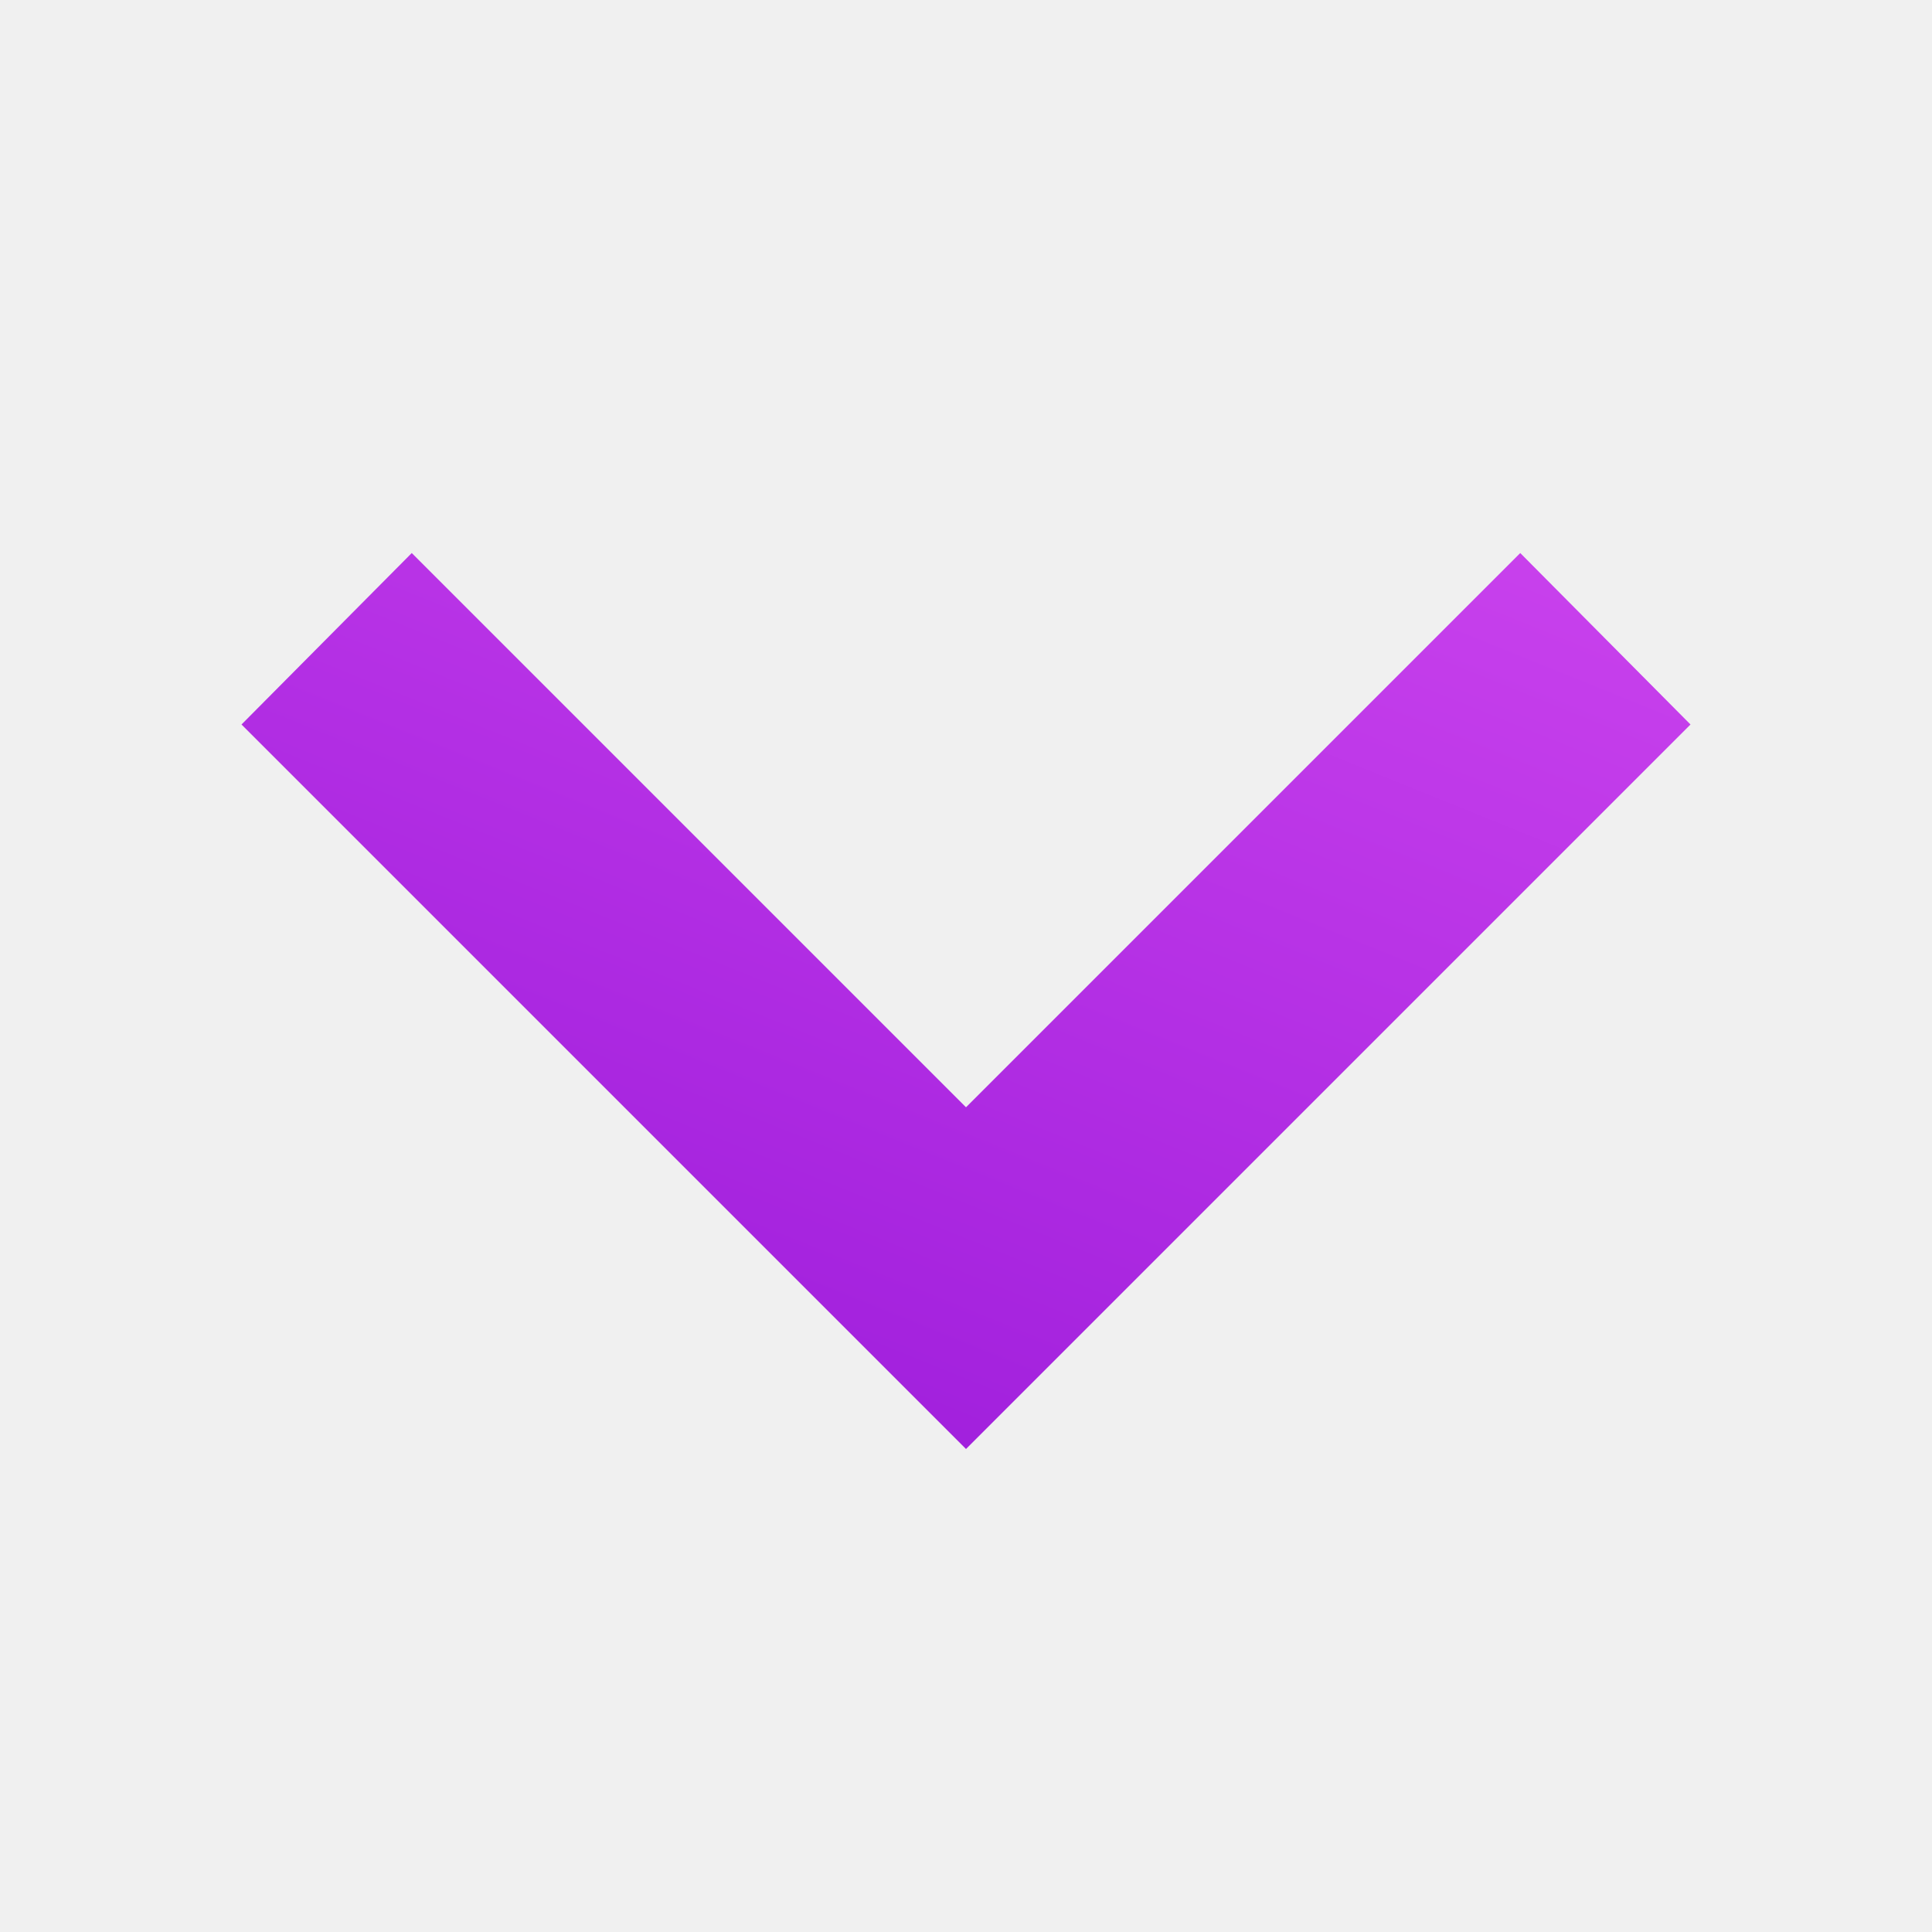
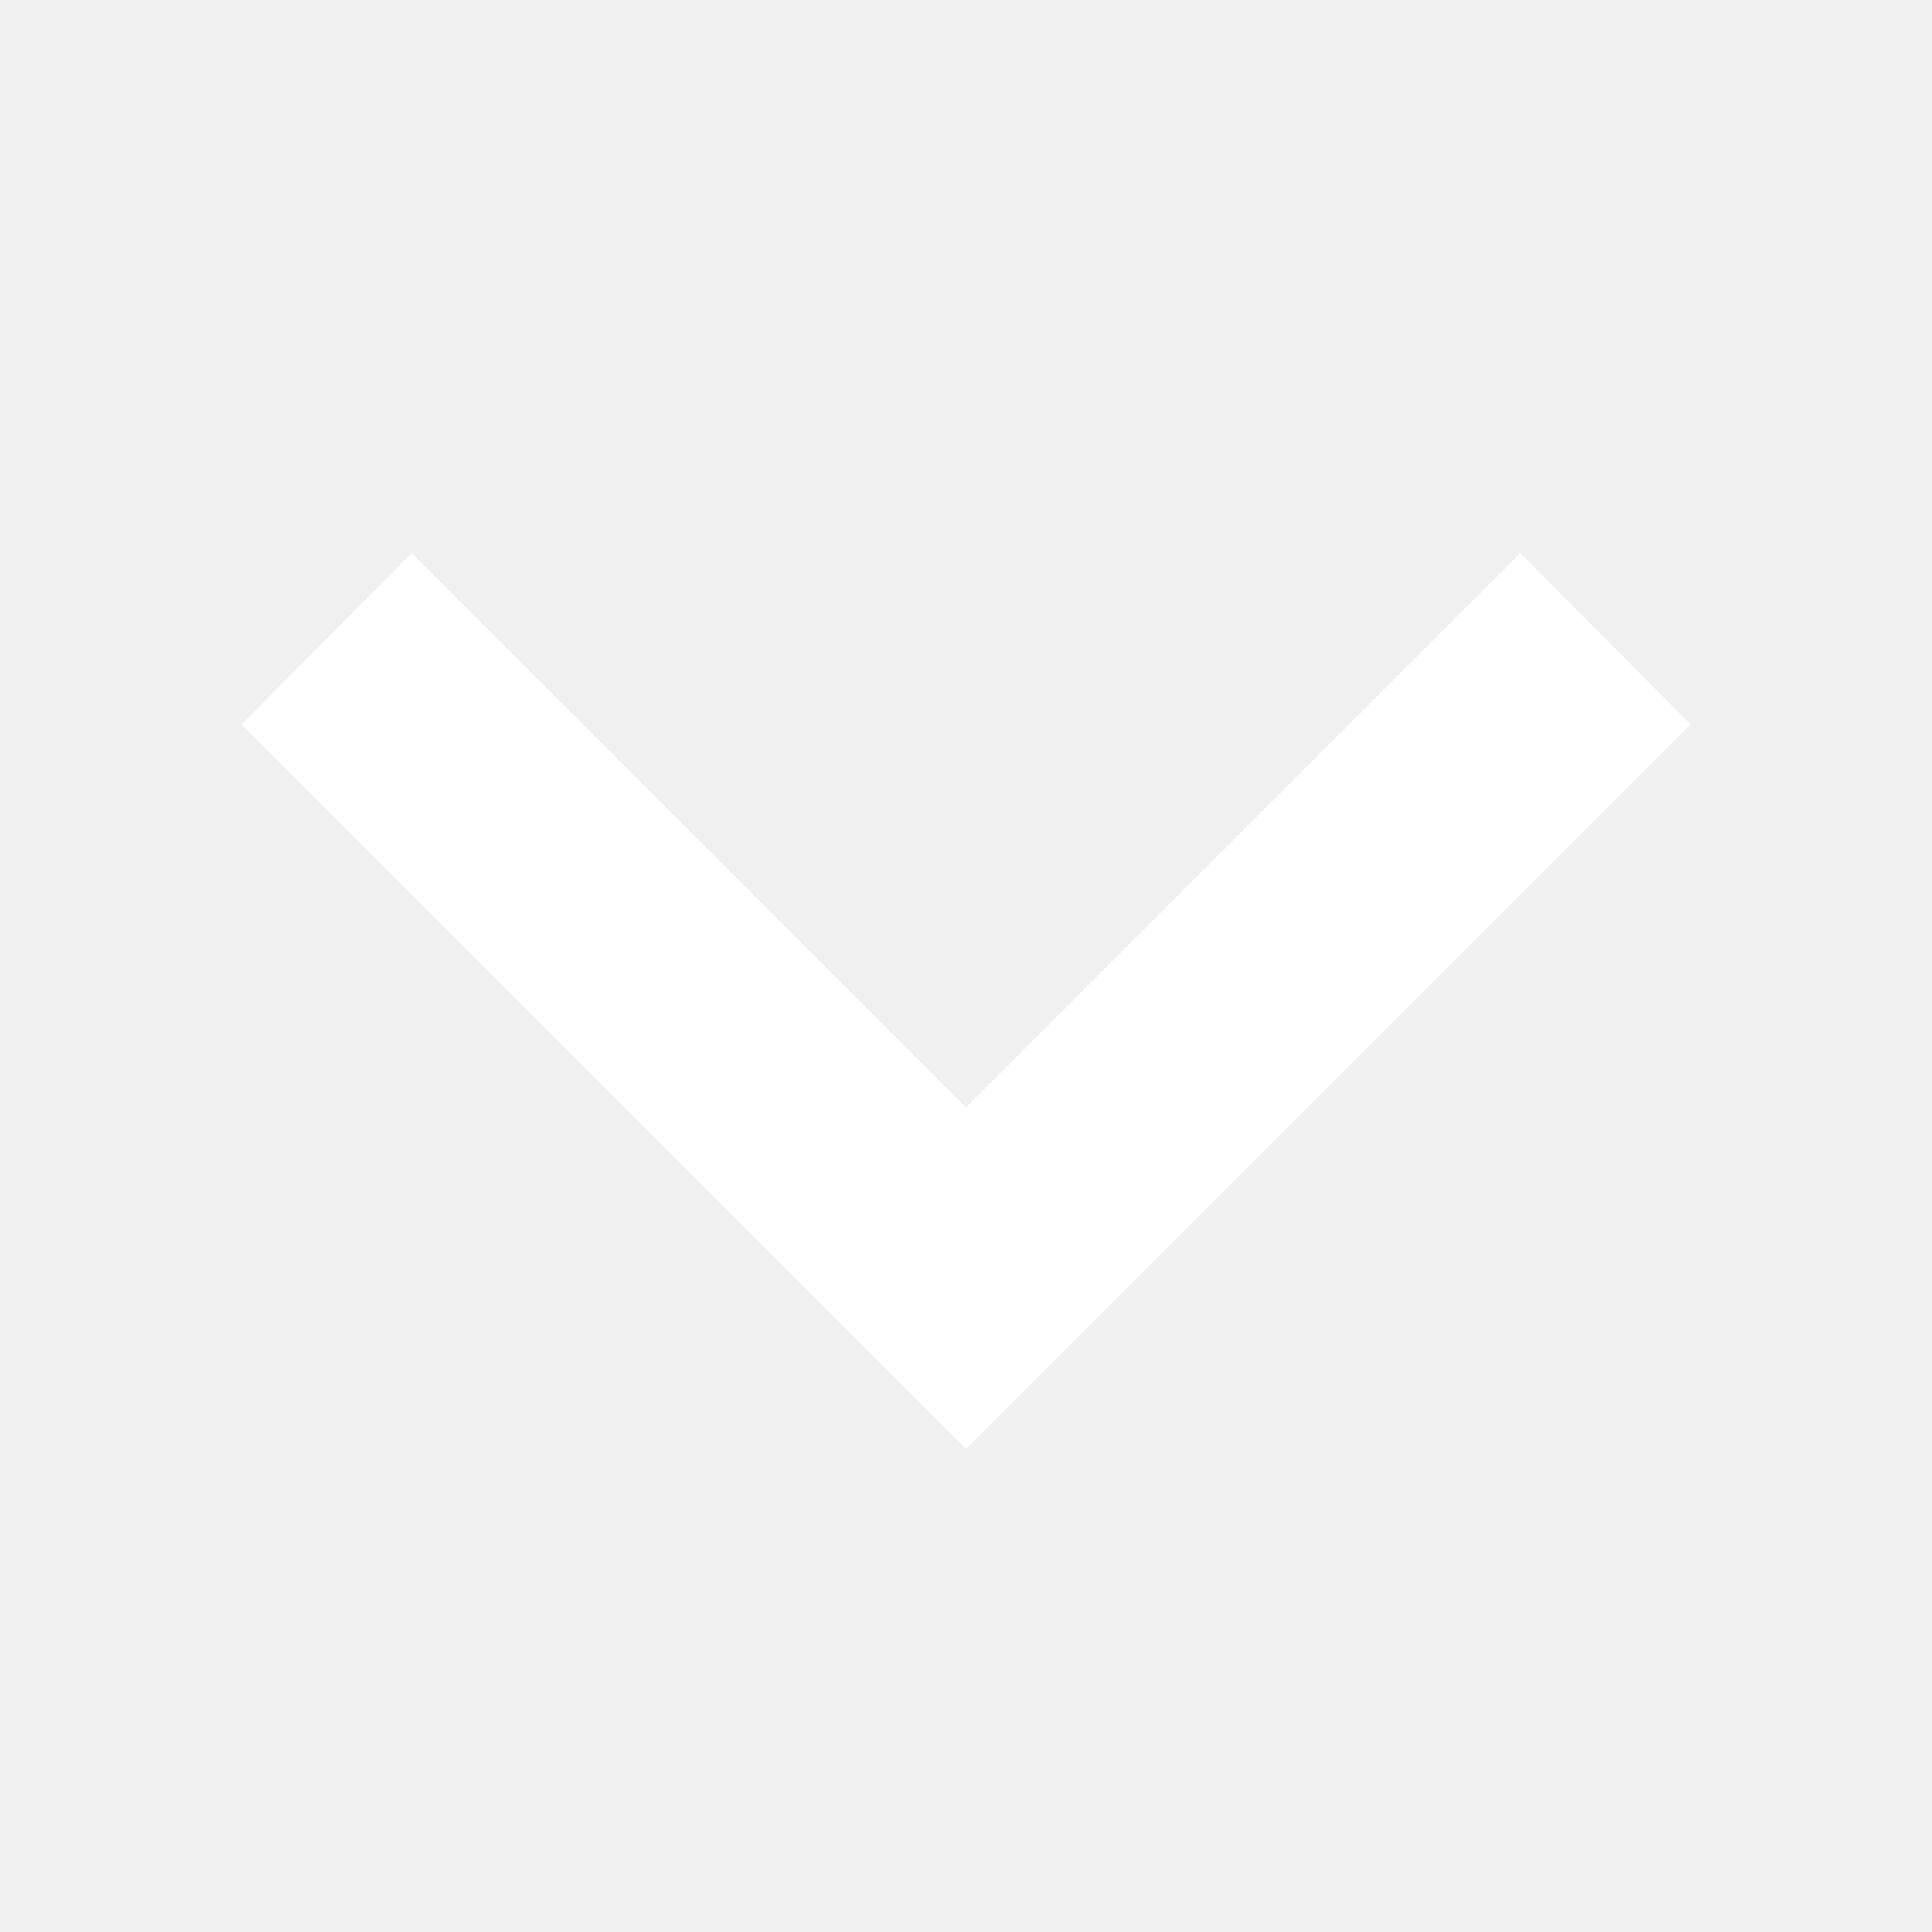
- <svg xmlns="http://www.w3.org/2000/svg" xmlns:xlink="http://www.w3.org/1999/xlink" version="1.1" width="12px" height="12px" fill="#FFFFFF" viewBox="4 4 16 16" id="svg4">
-   <defs id="defs8">
-     <linearGradient id="linearGradient6020-7-5">
-       <stop stop-color="#870ad2" style="stop-opacity:1" offset="0" themedStart="true" id="stop6016" />
-       <stop stop-color="#f667ff" style=";stop-opacity:1" offset="1" themedStop="true" id="stop6018" />
-     </linearGradient>
-     <linearGradient xlink:href="#linearGradient6020-7-5" id="linearGradient6022" x1="8.336" y1="21.035" x2="17.712" y2="-2.138" gradientUnits="userSpaceOnUse" />
-   </defs>
-   <path style="fill-opacity:1;fill:url(#linearGradient6022)" d="M7.41,8.58L12,13.17L16.59,8.58L18,10L12,16L6,10L7.41,8.58Z" />
+ <svg xmlns="http://www.w3.org/2000/svg" version="1.1" width="12px" height="12px" fill="#FFFFFF" viewBox="4 4 16 16">
+   <path d="M7.41,8.58L12,13.17L16.59,8.58L18,10L12,16L6,10L7.41,8.58Z" />
</svg>
